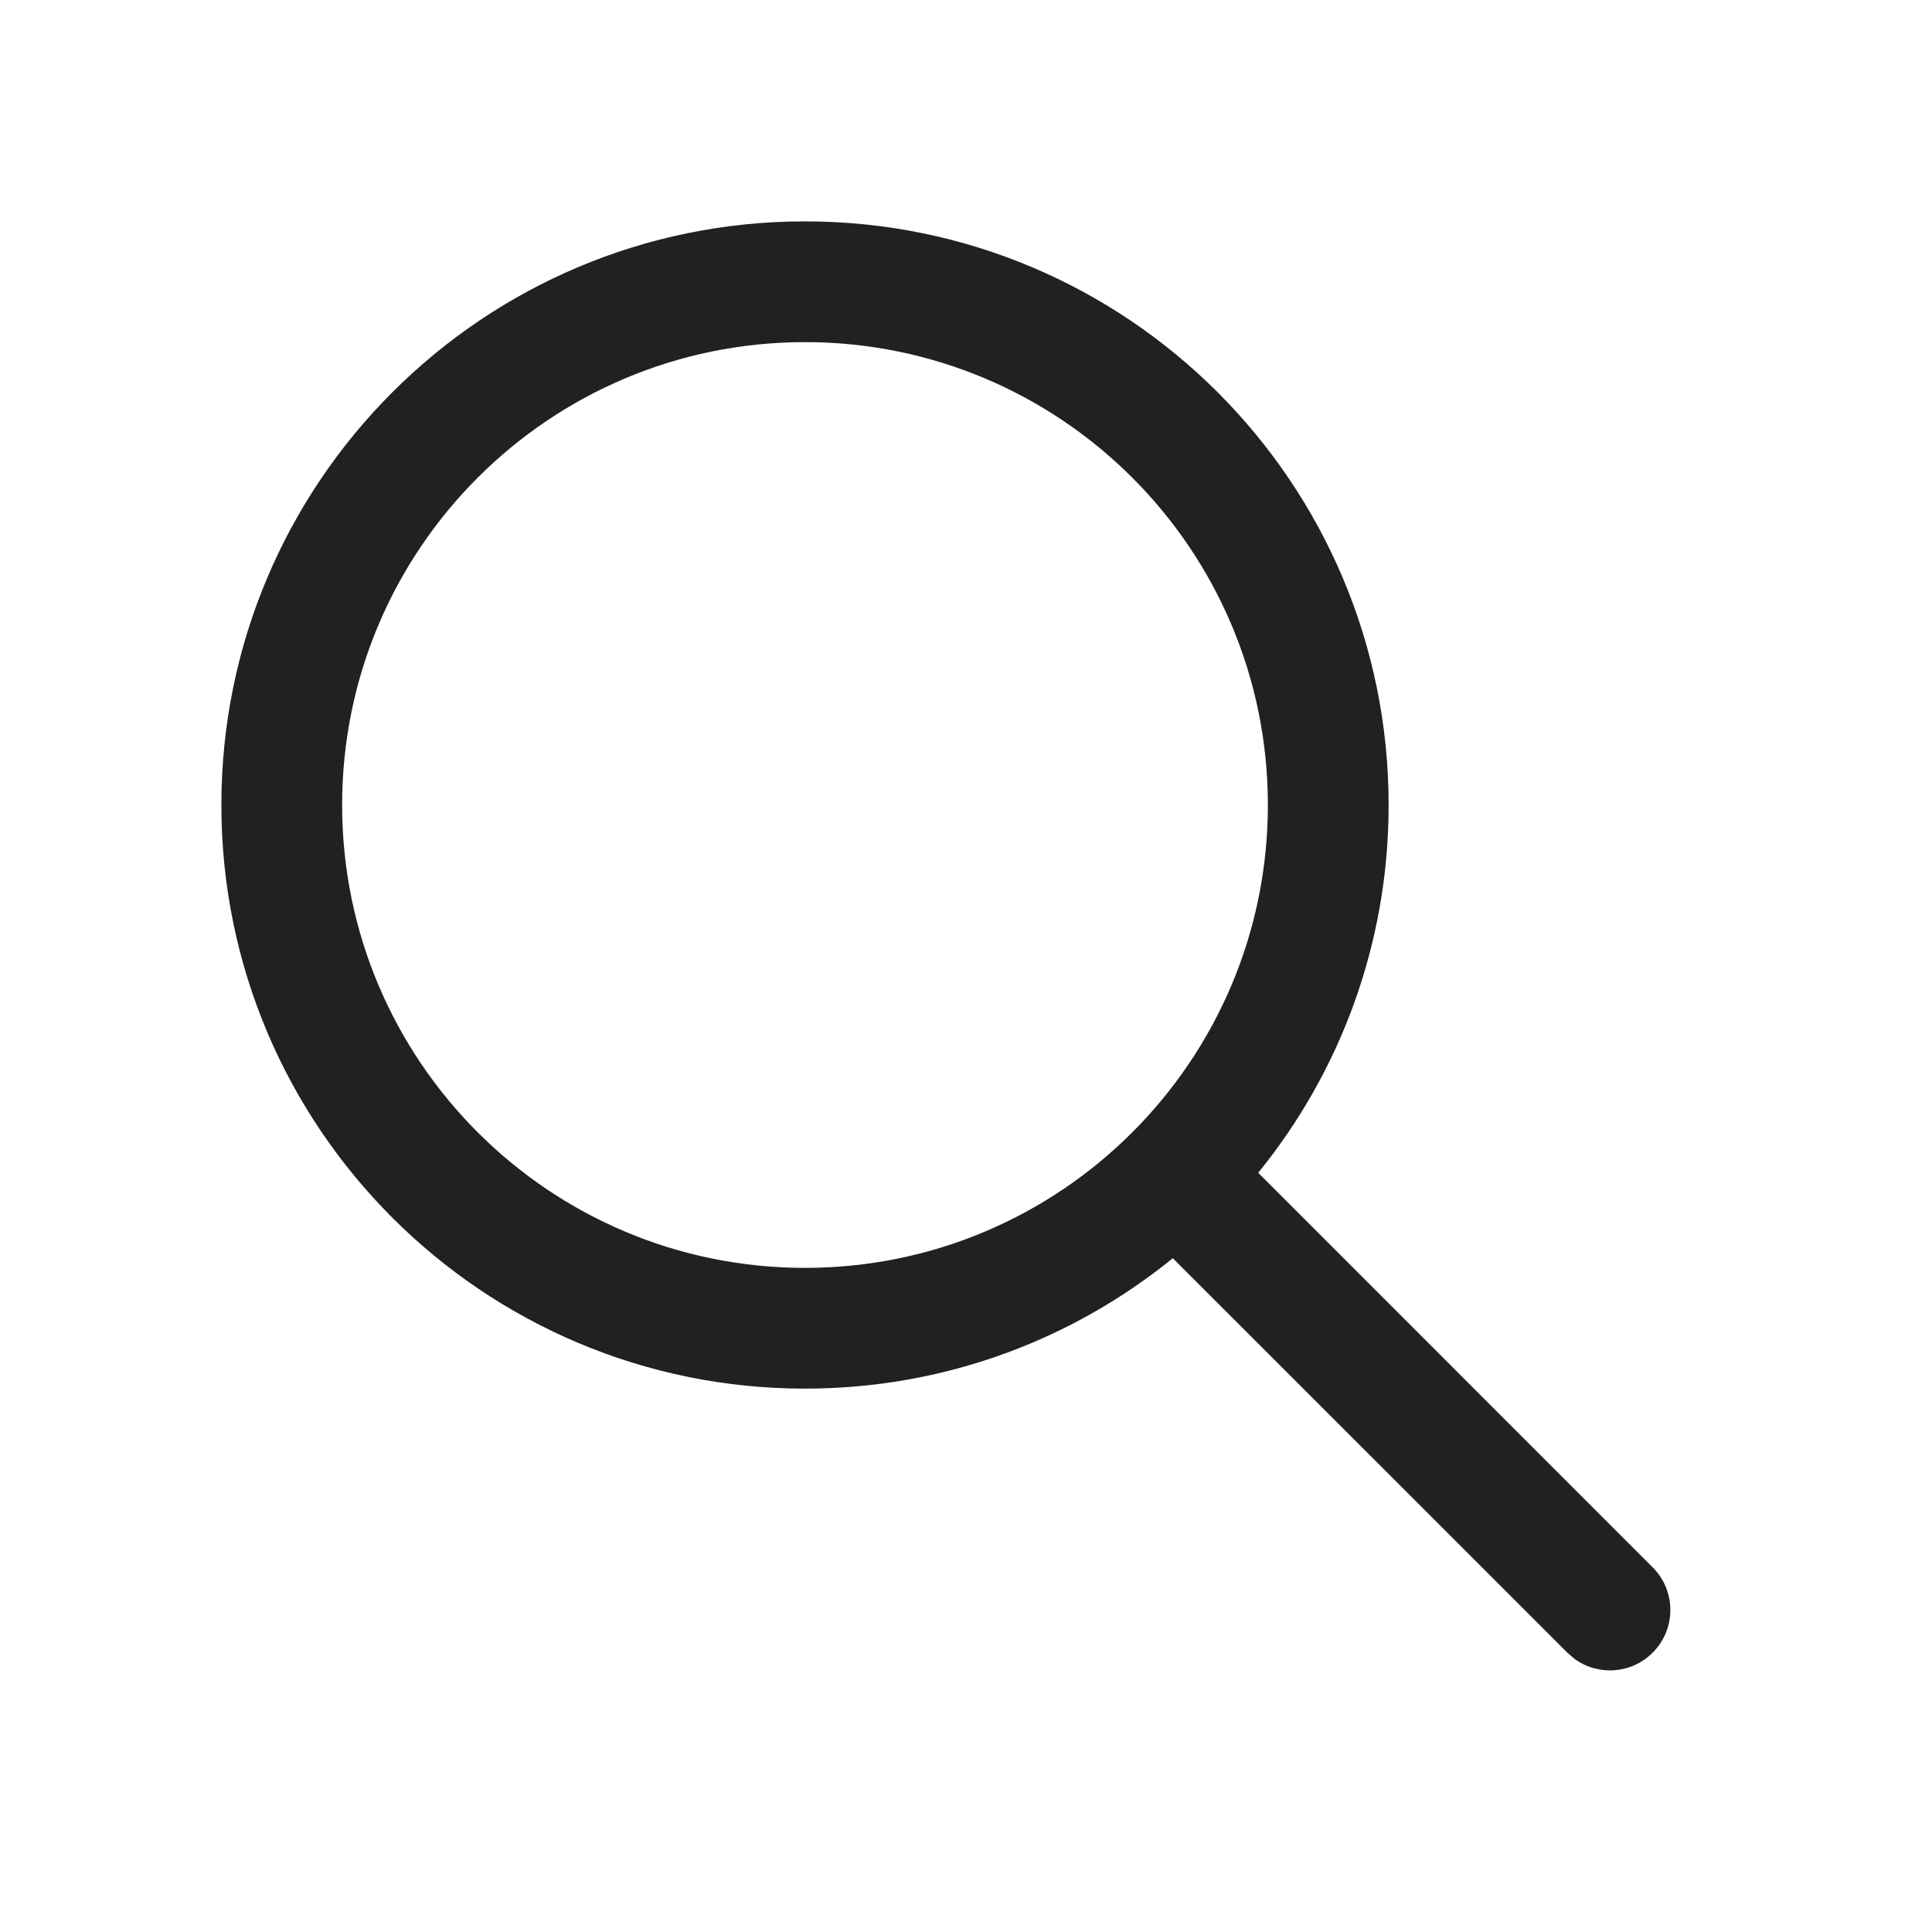
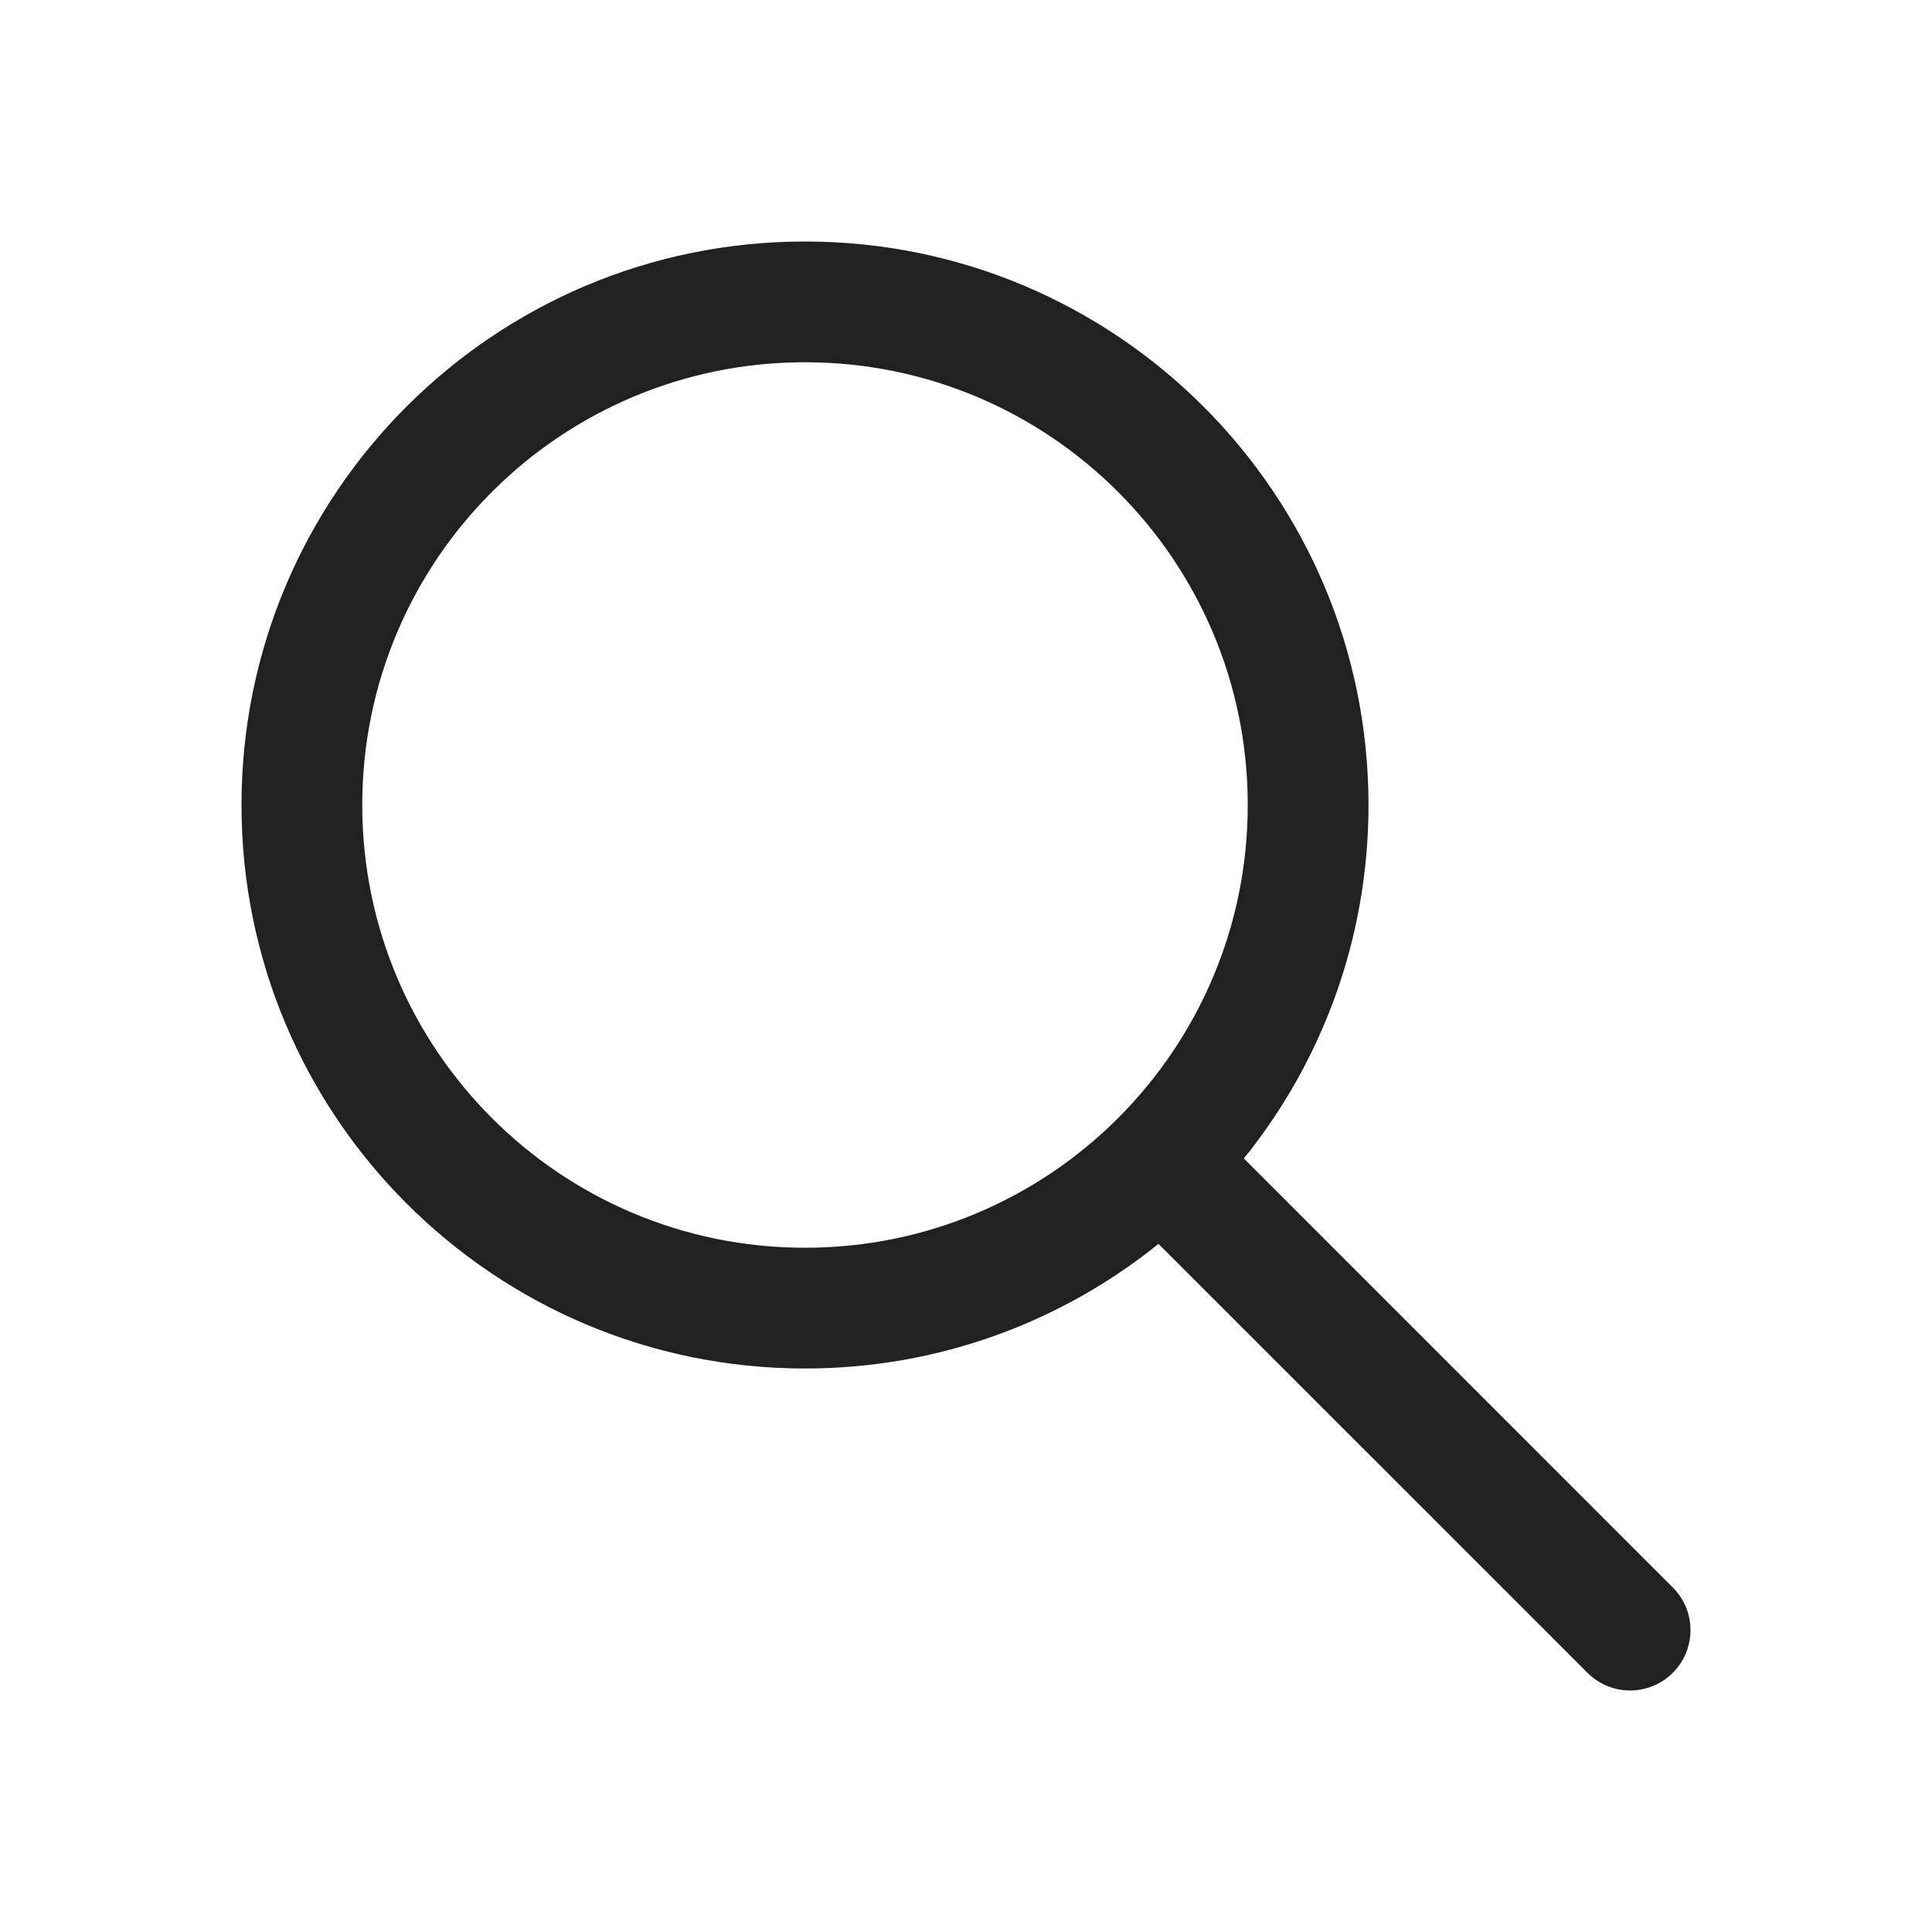
<svg xmlns="http://www.w3.org/2000/svg" width="24" height="24" viewBox="0 0 24 24" fill="none">
-   <path d="M10 2.75C14.004 2.75 17.25 5.996 17.25 10C17.25 11.732 16.643 13.322 15.63 14.569L20.53 19.47C20.823 19.763 20.823 20.237 20.53 20.53C20.264 20.797 19.847 20.821 19.554 20.603L19.47 20.53L14.569 15.63C13.322 16.643 11.732 17.25 10 17.25C5.996 17.25 2.75 14.004 2.75 10C2.75 5.996 5.996 2.75 10 2.75ZM10 4.25C6.824 4.25 4.25 6.824 4.25 10C4.25 13.176 6.824 15.75 10 15.75C13.176 15.75 15.75 13.176 15.75 10C15.75 6.824 13.176 4.25 10 4.25Z" fill="#212121" />
+   <path d="M4.5 10C4.5 6.962 6.962 4.5 10 4.5C13.038 4.5 15.5 6.962 15.5 10C15.5 13.038 13.038 15.5 10 15.5C6.962 15.5 4.5 13.038 4.5 10ZM10 3C6.134 3 3 6.134 3 10C3 13.866 6.134 17 10 17C11.663 17 13.19 16.42 14.391 15.452L19.72 20.78C20.013 21.073 20.487 21.073 20.78 20.78C21.073 20.487 21.073 20.013 20.78 19.72L15.452 14.391C16.42 13.19 17 11.663 17 10C17 6.134 13.866 3 10 3Z" fill="#212121" />
</svg>
